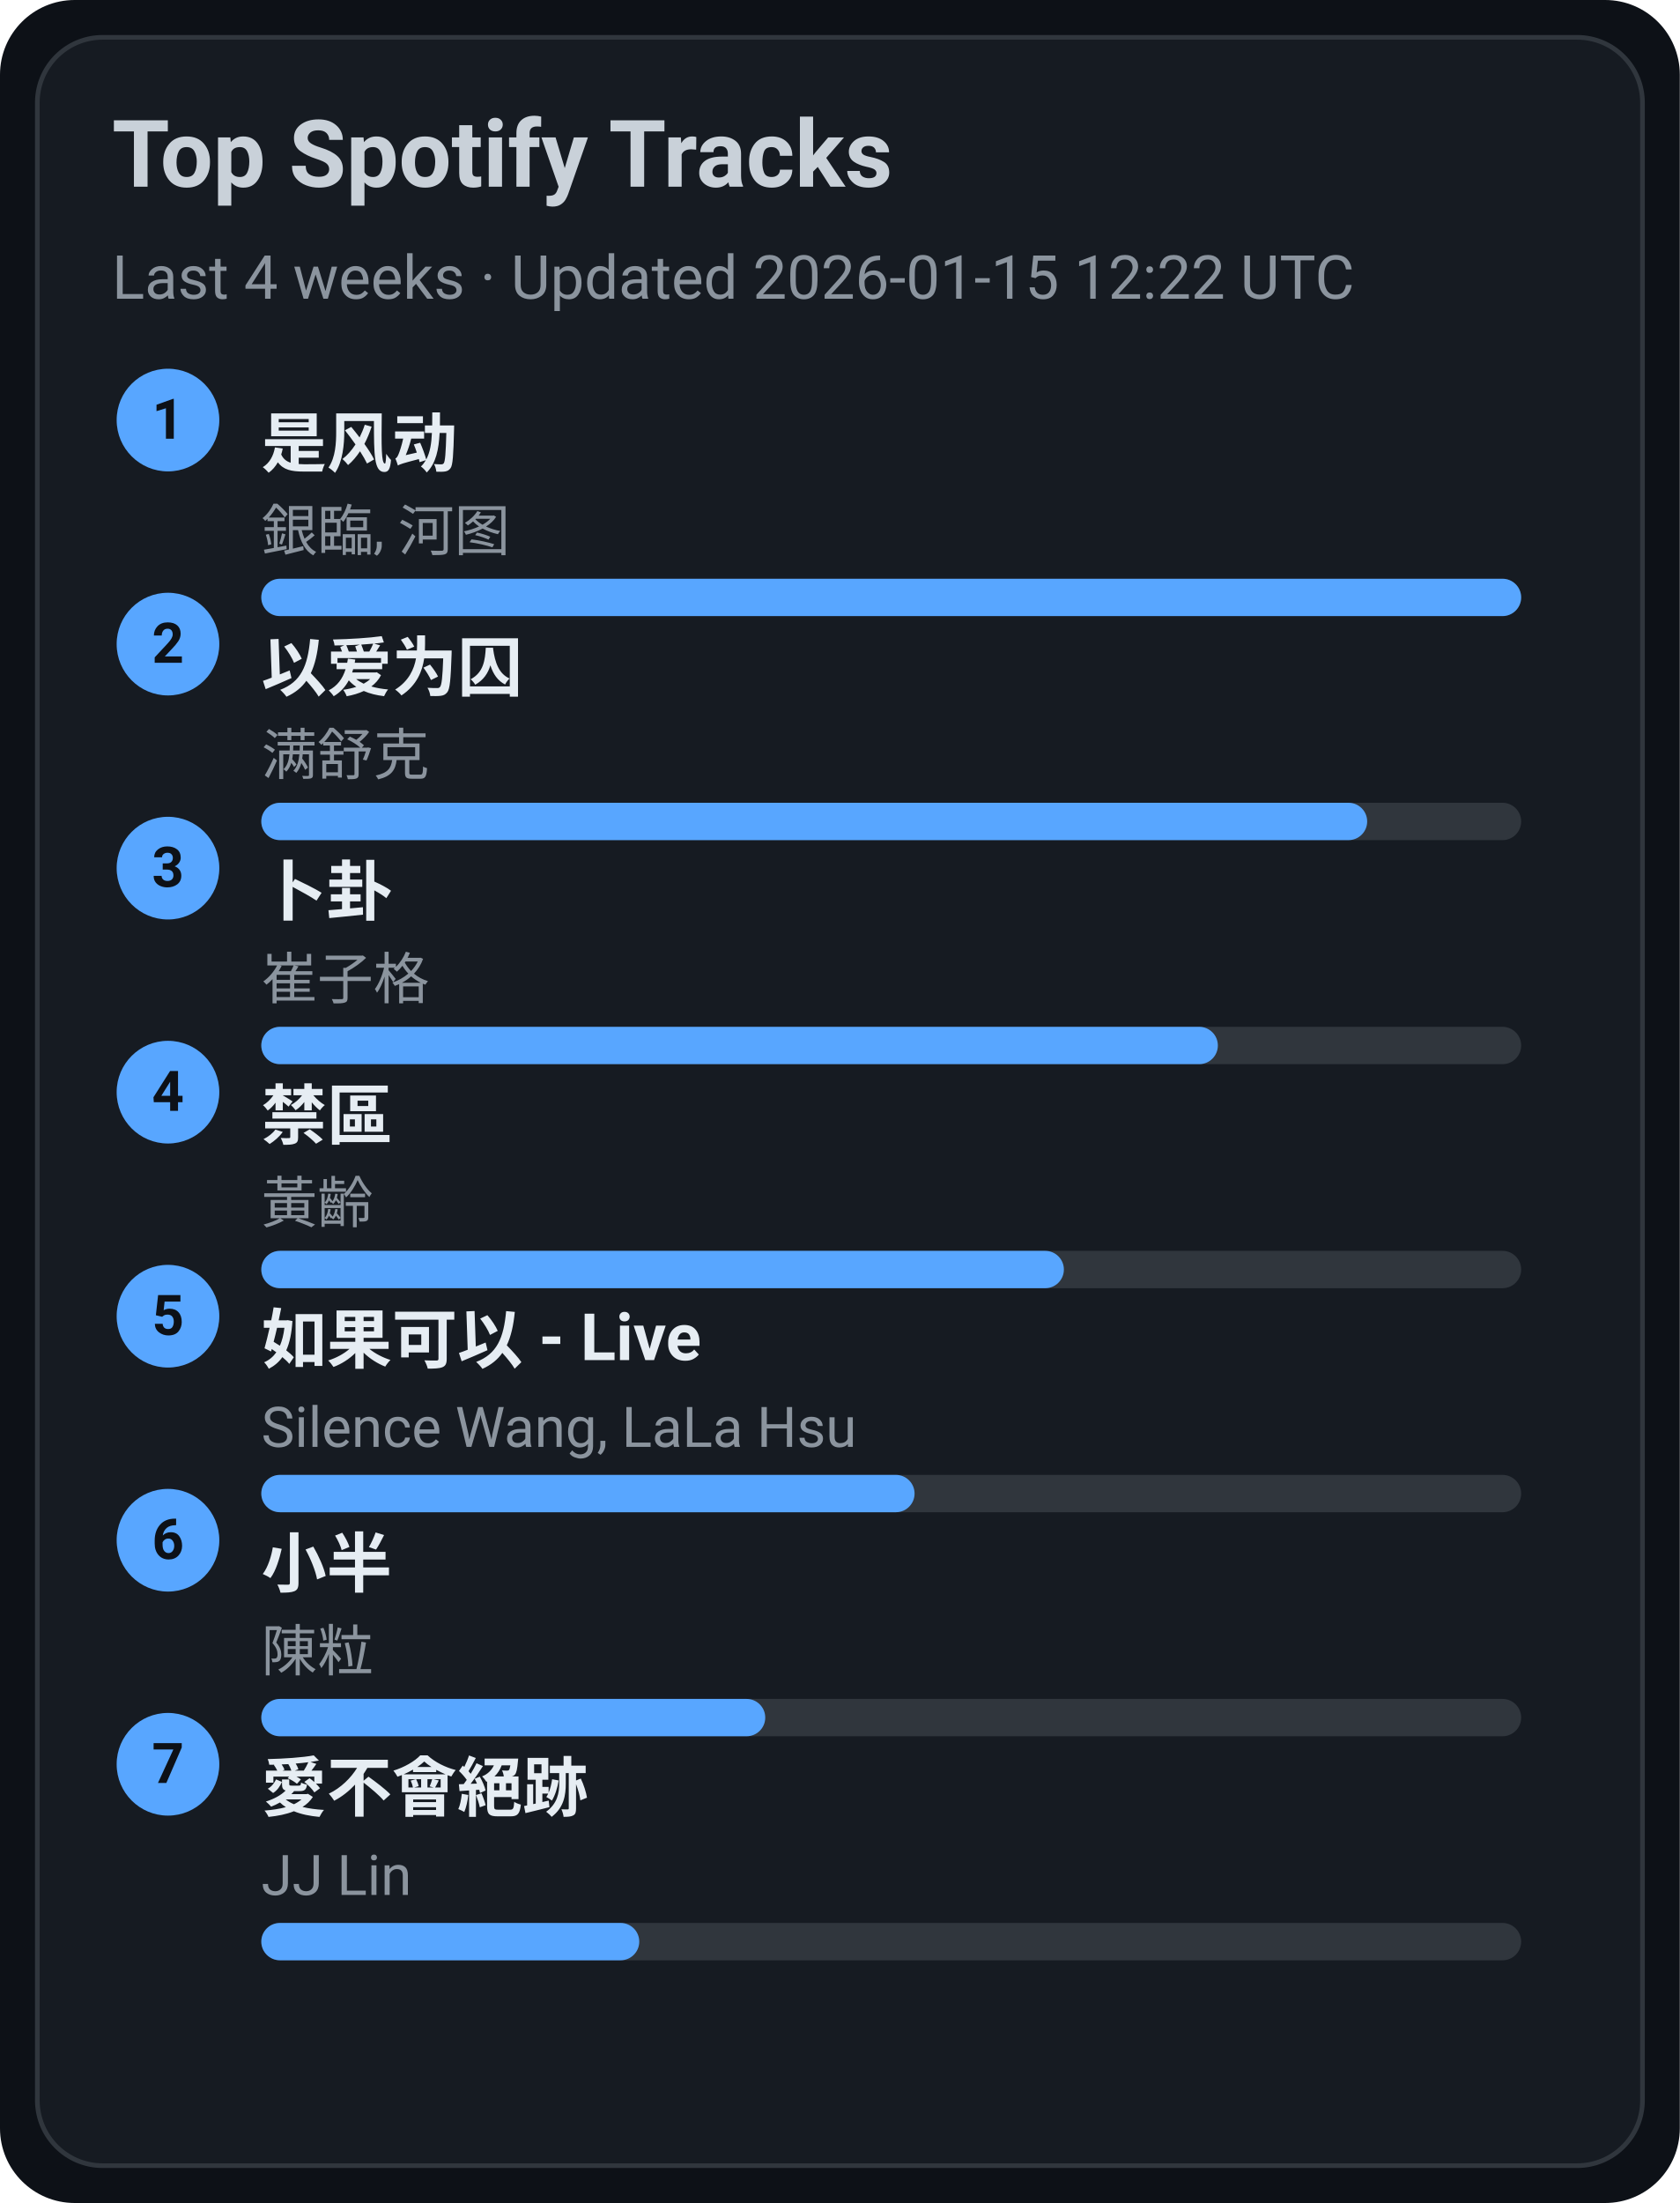
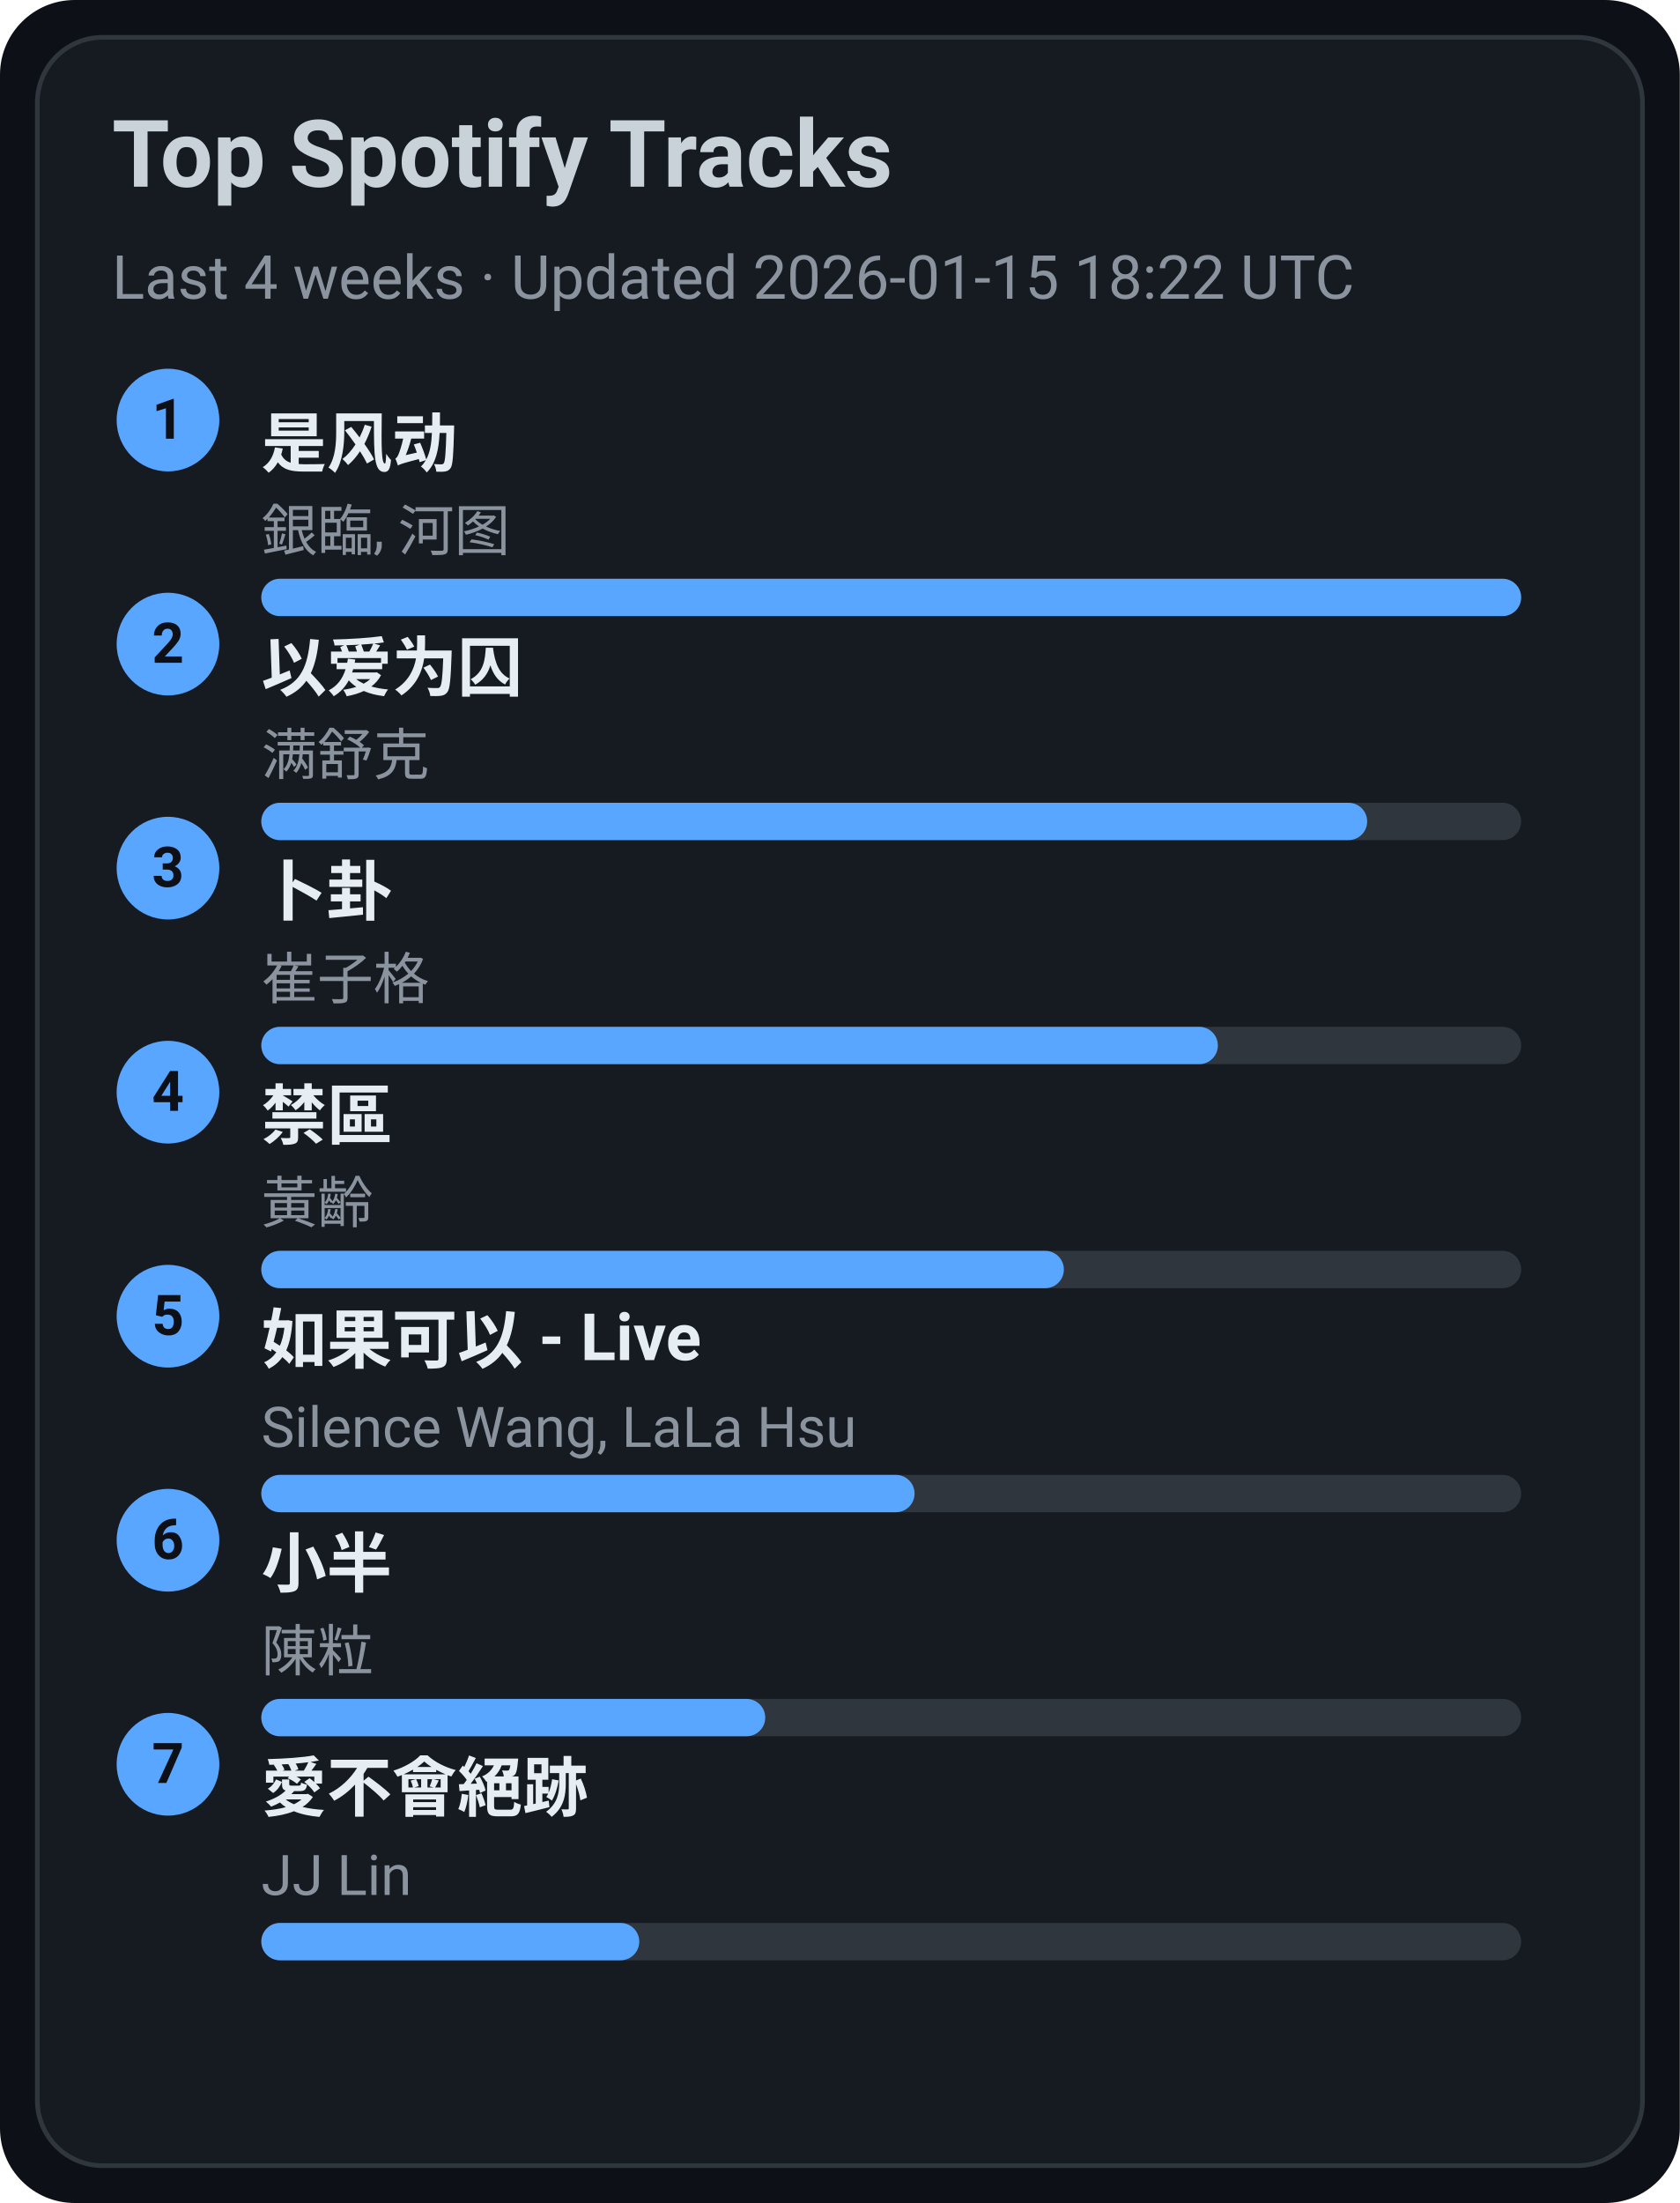
<svg xmlns="http://www.w3.org/2000/svg" width="360" height="472" viewBox="0 0 360 472">
  <style>text{font-family:-apple-system,BlinkMacSystemFont,Segoe UI,Roboto,Ubuntu,Helvetica Neue,Arial,Noto Sans,sans-serif}</style>
  <rect width="360" height="472" rx="16" fill="#0d1117" />
  <rect x="8" y="8" width="344" height="456" rx="14" fill="#161b22" stroke="#30363d" />
  <text x="24" y="40" font-size="20" fill="#c9d1d9" font-weight="600">Top Spotify Tracks</text>
-   <text x="24" y="64" font-size="13" fill="#8b949e">Last 4 weeks · Updated 2026-01-15 12:22 UTC</text>
+   <text x="24" y="64" font-size="13" fill="#8b949e">Last 4 weeks · Updated 2026-01-15 18:22 UTC</text>
  <circle cx="36" cy="90" r="11" fill="#58a6ff" />
  <text x="36" y="94" text-anchor="middle" font-size="12" fill="#0d1117" font-weight="700">1</text>
  <a href="https://open.spotify.com/track/3lePQ8c4jq7bTePsXEmslh" target="_blank" rel="noopener noreferrer">
    <text x="56" y="100" font-size="14" fill="#e6edf3" font-weight="600">是风动</text>
  </a>
  <text x="56" y="118" font-size="12" fill="#8b949e">銀臨, 河图</text>
  <rect x="56" y="124" width="270" height="8" rx="4" fill="#30363d" />
  <rect x="56" y="124" width="270" height="8" rx="4" fill="#58a6ff" />
  <circle cx="36" cy="138" r="11" fill="#58a6ff" />
  <text x="36" y="142" text-anchor="middle" font-size="12" fill="#0d1117" font-weight="700">2</text>
  <a href="https://open.spotify.com/track/0RW2LEfGQK5BaIho6sSLqf" target="_blank" rel="noopener noreferrer">
    <text x="56" y="148" font-size="14" fill="#e6edf3" font-weight="600">以爱为囚</text>
  </a>
  <text x="56" y="166" font-size="12" fill="#8b949e">满舒克</text>
  <rect x="56" y="172" width="270" height="8" rx="4" fill="#30363d" />
  <rect x="56" y="172" width="237" height="8" rx="4" fill="#58a6ff" />
  <circle cx="36" cy="186" r="11" fill="#58a6ff" />
  <text x="36" y="190" text-anchor="middle" font-size="12" fill="#0d1117" font-weight="700">3</text>
  <a href="https://open.spotify.com/track/4ToeYifpQaikbYa7krOD6s" target="_blank" rel="noopener noreferrer">
    <text x="56" y="196" font-size="14" fill="#e6edf3" font-weight="600">卜卦</text>
  </a>
  <text x="56" y="214" font-size="12" fill="#8b949e">崔子格</text>
  <rect x="56" y="220" width="270" height="8" rx="4" fill="#30363d" />
  <rect x="56" y="220" width="205" height="8" rx="4" fill="#58a6ff" />
  <circle cx="36" cy="234" r="11" fill="#58a6ff" />
  <text x="36" y="238" text-anchor="middle" font-size="12" fill="#0d1117" font-weight="700">4</text>
  <a href="https://open.spotify.com/track/5HAMeMgu9hGL5a8ZwNz6cp" target="_blank" rel="noopener noreferrer">
    <text x="56" y="244" font-size="14" fill="#e6edf3" font-weight="600">禁區</text>
  </a>
  <text x="56" y="262" font-size="12" fill="#8b949e">黃齡</text>
  <rect x="56" y="268" width="270" height="8" rx="4" fill="#30363d" />
  <rect x="56" y="268" width="172" height="8" rx="4" fill="#58a6ff" />
  <circle cx="36" cy="282" r="11" fill="#58a6ff" />
  <text x="36" y="286" text-anchor="middle" font-size="12" fill="#0d1117" font-weight="700">5</text>
  <a href="https://open.spotify.com/track/6IF65dJzfmPcX7jwDegwoo" target="_blank" rel="noopener noreferrer">
    <text x="56" y="292" font-size="14" fill="#e6edf3" font-weight="600">如果可以 - Live</text>
  </a>
  <text x="56" y="310" font-size="12" fill="#8b949e">Silence Wang, LaLa Hsu</text>
  <rect x="56" y="316" width="270" height="8" rx="4" fill="#30363d" />
  <rect x="56" y="316" width="140" height="8" rx="4" fill="#58a6ff" />
  <circle cx="36" cy="330" r="11" fill="#58a6ff" />
  <text x="36" y="334" text-anchor="middle" font-size="12" fill="#0d1117" font-weight="700">6</text>
  <a href="https://open.spotify.com/track/3QxWTqyIT4O9bokIZlNDpo" target="_blank" rel="noopener noreferrer">
    <text x="56" y="340" font-size="14" fill="#e6edf3" font-weight="600">小半</text>
  </a>
  <text x="56" y="358" font-size="12" fill="#8b949e">陳粒</text>
  <rect x="56" y="364" width="270" height="8" rx="4" fill="#30363d" />
  <rect x="56" y="364" width="108" height="8" rx="4" fill="#58a6ff" />
  <circle cx="36" cy="378" r="11" fill="#58a6ff" />
  <text x="36" y="382" text-anchor="middle" font-size="12" fill="#0d1117" font-weight="700">7</text>
  <a href="https://open.spotify.com/track/3zP4GbFEI4GLJMblRgLmdK" target="_blank" rel="noopener noreferrer">
    <text x="56" y="388" font-size="14" fill="#e6edf3" font-weight="600">愛不會絕跡</text>
  </a>
  <text x="56" y="406" font-size="12" fill="#8b949e">JJ Lin</text>
  <rect x="56" y="412" width="270" height="8" rx="4" fill="#30363d" />
  <rect x="56" y="412" width="81" height="8" rx="4" fill="#58a6ff" />
</svg>
